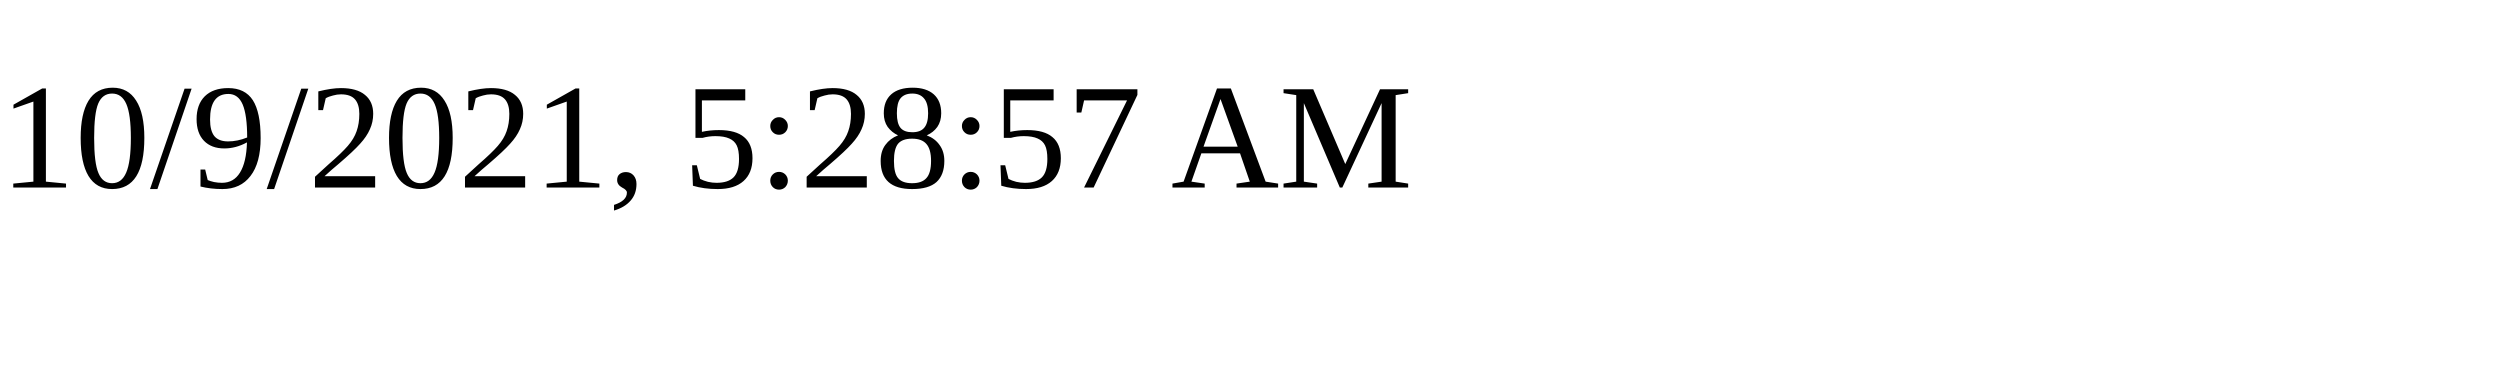
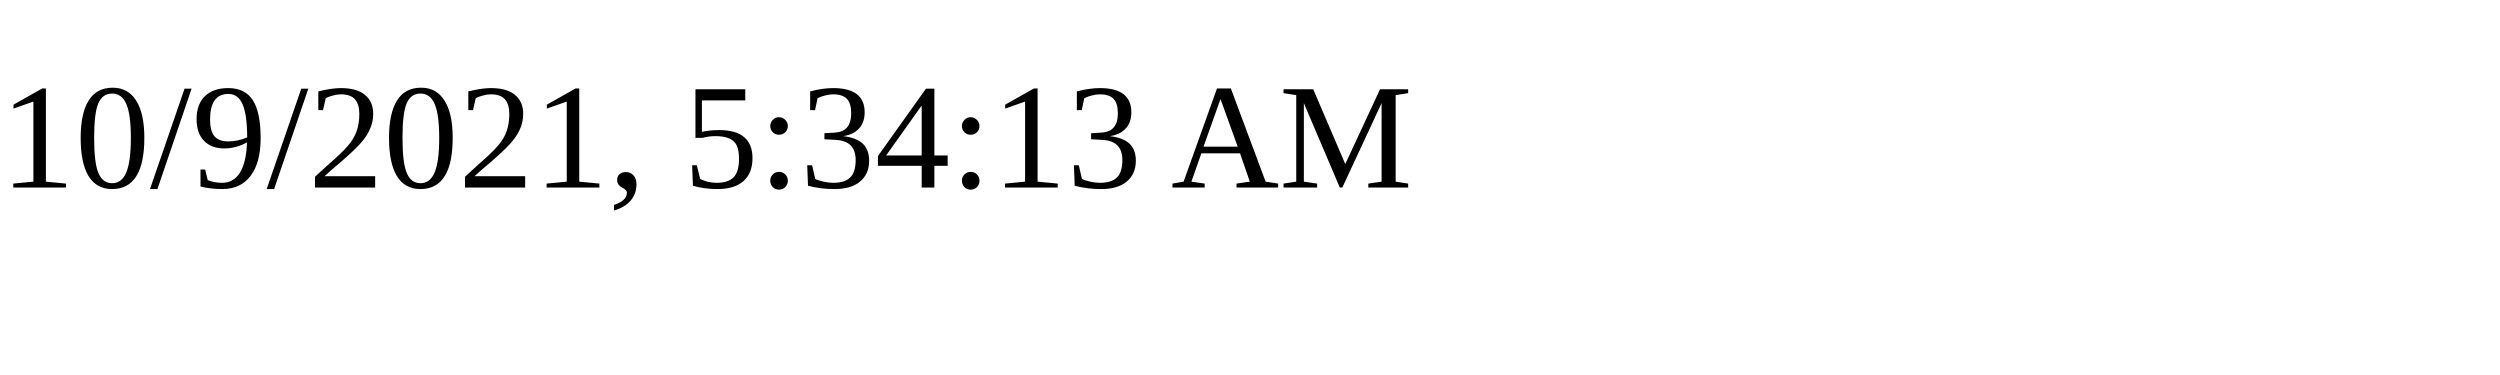
<svg xmlns="http://www.w3.org/2000/svg" height="30" width="200">
-   <text x="0" y="15">10/9/2021, 5:28:57 AM</text>
+   <text x="0" y="15">10/9/2021, 5:34:13 AM</text>
</svg>
